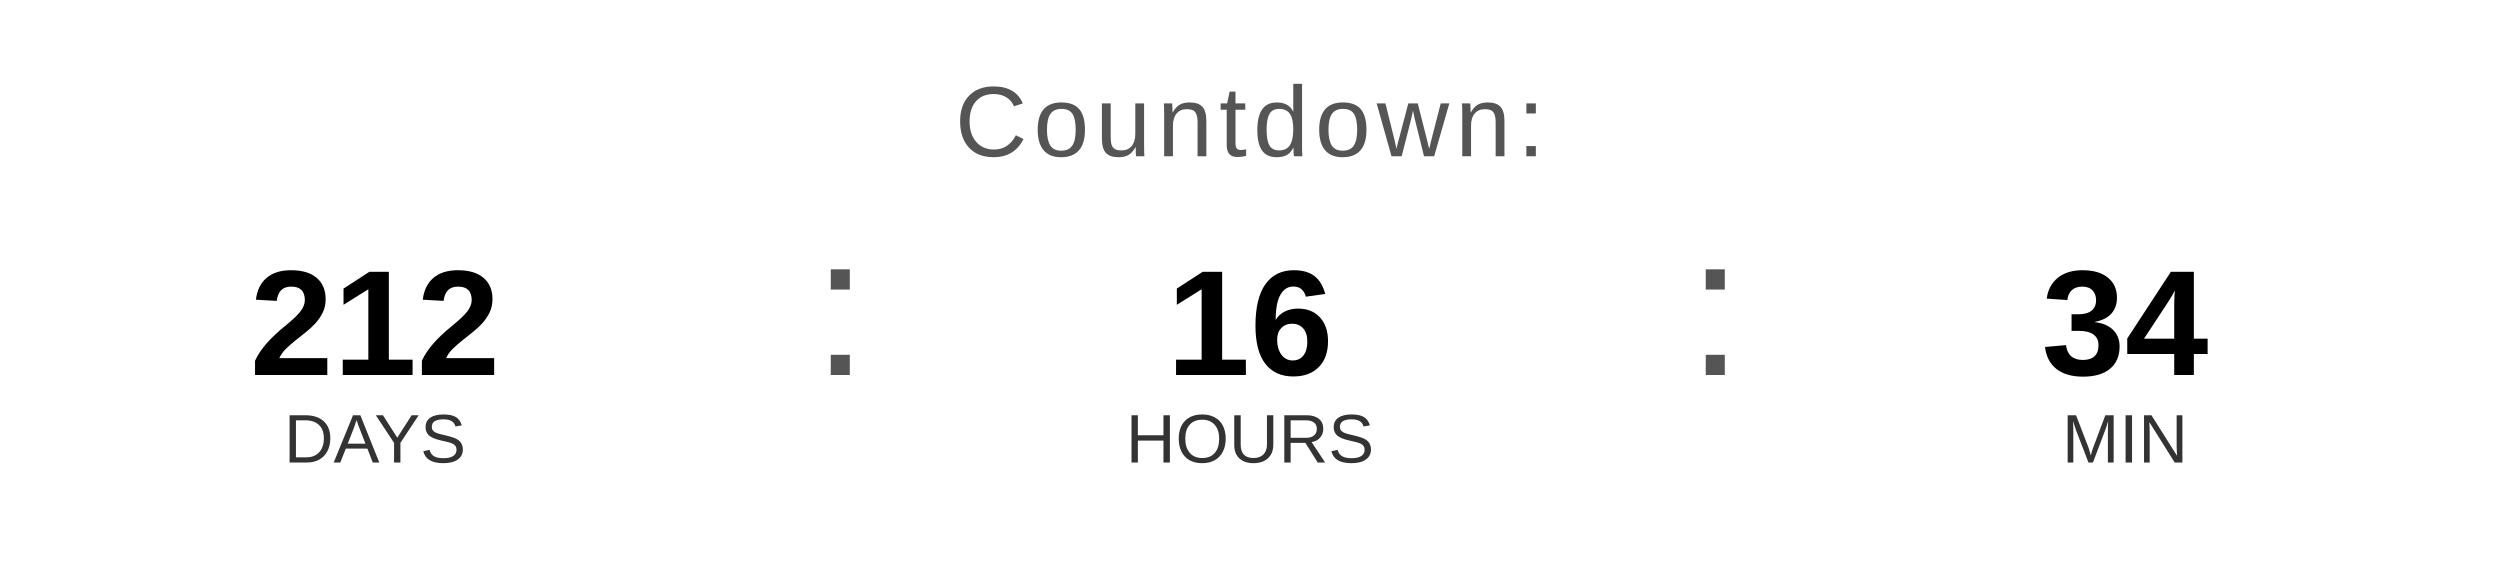
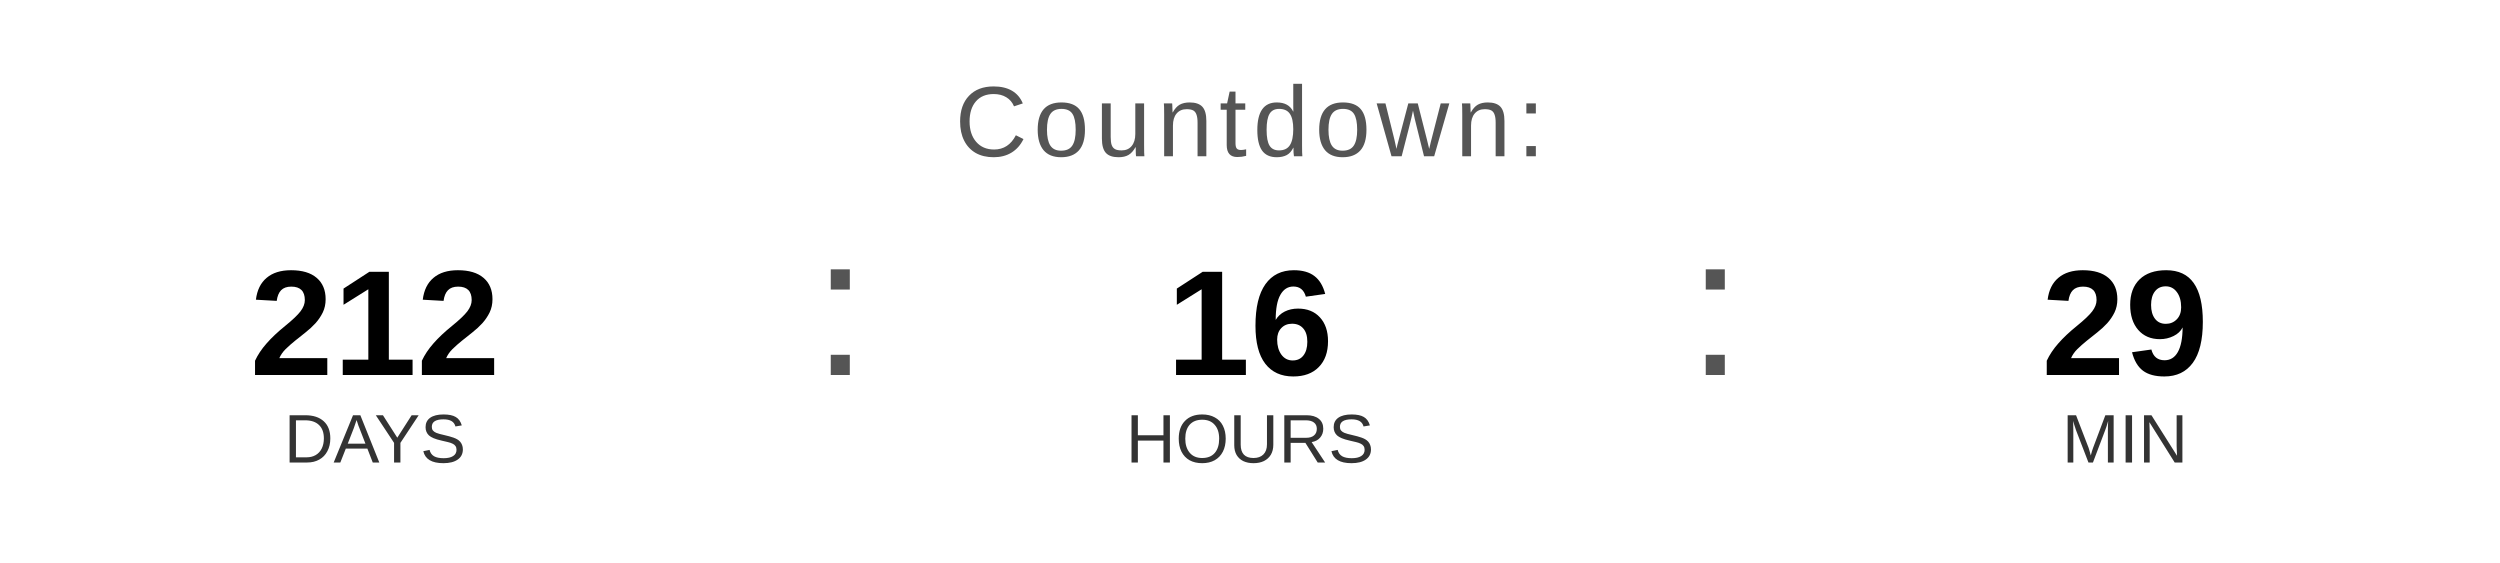
<svg xmlns="http://www.w3.org/2000/svg" width="400" height="90" viewBox="0 0 400 90">
  <text x="200" y="25" font-family="Arial, Helvetica, sans-serif" font-size="16" fill="#555555" text-anchor="middle" letter-spacing="1">
    Countdown:
  </text>
  <text x="60" y="60" font-family="Arial, Helvetica, sans-serif" font-size="24" font-weight="bold" fill="#000000" text-anchor="middle">212</text>
  <text x="60" y="74" font-family="Arial, Helvetica, sans-serif" font-size="11" fill="#333333" text-anchor="middle">DAYS</text>
  <text x="130" y="60" font-family="Arial, sans-serif" font-size="32" fill="#555555">:</text>
  <text x="200" y="60" font-family="Arial, Helvetica, sans-serif" font-size="24" font-weight="bold" fill="#000000" text-anchor="middle">16</text>
  <text x="200" y="74" font-family="Arial, Helvetica, sans-serif" font-size="11" fill="#333333" text-anchor="middle">HOURS</text>
  <text x="270" y="60" font-family="Arial, sans-serif" font-size="32" fill="#555555">:</text>
-   <text x="340" y="60" font-family="Arial, Helvetica, sans-serif" font-size="24" font-weight="bold" fill="#000000" text-anchor="middle">34</text>
+   <text x="340" y="60" font-family="Arial, Helvetica, sans-serif" font-size="24" font-weight="bold" fill="#000000" text-anchor="middle">29</text>
  <text x="340" y="74" font-family="Arial, Helvetica, sans-serif" font-size="11" fill="#333333" text-anchor="middle">MIN</text>
</svg>
